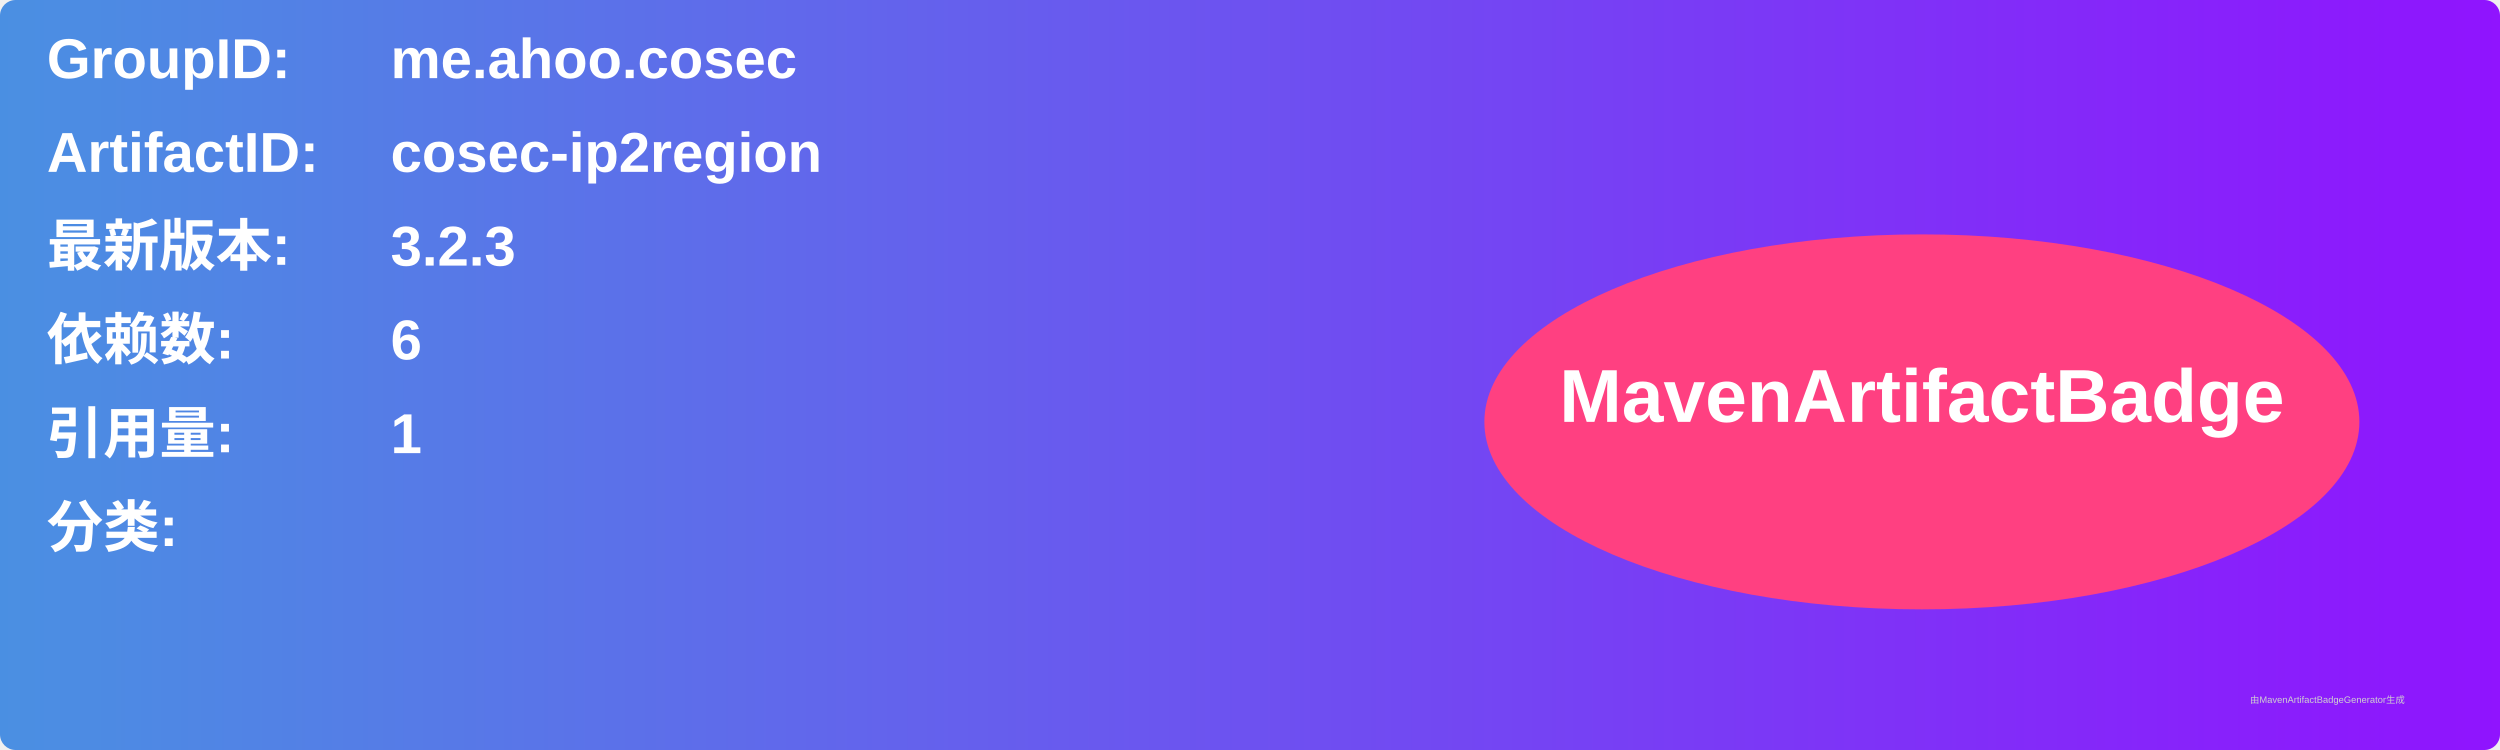
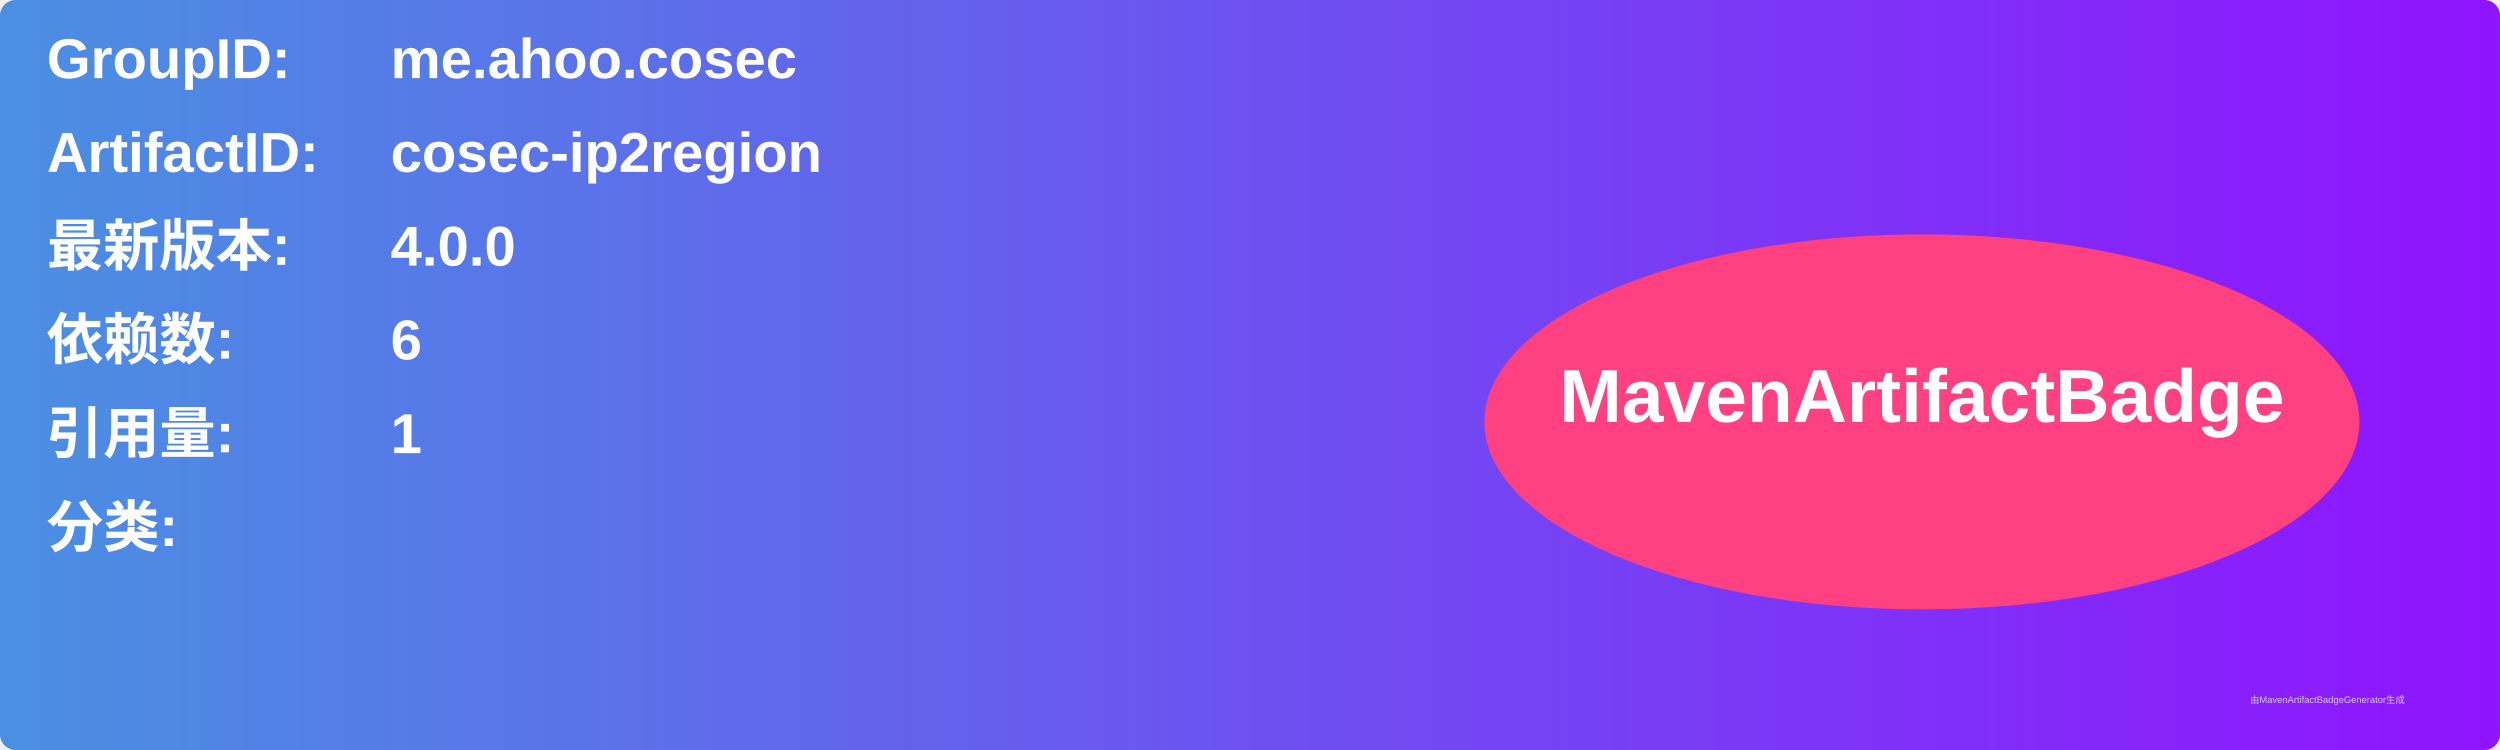
<svg xmlns="http://www.w3.org/2000/svg" width="800" height="240" viewBox="0 0 800 240">
  <linearGradient id="grad" x1="0%" y1="0%" x2="100%" y2="0%">
    <stop offset="0%" stop-color="#4a90e2" />
    <stop offset="100%" stop-color="#9013fe" />
  </linearGradient>
  <rect width="100%" height="100%" rx="5" ry="5" fill="url(#grad)" />
  <g transform="translate(15, 15)">
    <text x="0" y="10" font-family="Arial" font-size="18" fill="white" font-weight="bold" width="260">GroupID:</text>
    <text x="110" y="10" font-family="Arial" font-size="18" fill="white" font-weight="bold" width="460">me.ahoo.cosec</text>
    <text x="0" y="40" font-family="Arial" font-size="18" fill="white" font-weight="bold" width="260">ArtifactID:</text>
    <text x="110" y="40" font-family="Arial" font-size="18" fill="white" font-weight="bold" width="460">cosec-ip2region</text>
    <text x="0" y="70" font-family="Arial" font-size="18" fill="white" font-weight="bold">最新版本:</text>
    <text x="110" y="70" font-family="Arial" font-size="18" fill="white" font-weight="bold">
-       <tspan font-weight="bold">3.2.3</tspan>
+       <tspan font-weight="bold">4.0.0</tspan>
    </text>
    <text x="0" y="100" font-family="Arial" font-size="18" fill="white" font-weight="bold">依赖数: </text>
    <text x="110" y="100" font-family="Arial" font-size="18" fill="white">
      <tspan font-weight="bold">6</tspan>
    </text>
    <text x="0" y="130" font-family="Arial" font-size="18" fill="white" font-weight="bold">引用量: </text>
    <text x="110" y="130" font-family="Arial" font-size="18" fill="white">
      <tspan font-weight="bold">1</tspan>
    </text>
    <text x="0" y="160" font-family="Arial" font-size="18" fill="white" font-weight="bold">分类:</text>
    <text x="10" y="190" font-family="Arial" font-size="10" fill="white">
      <tspan font-weight="bold" />
    </text>
    <ellipse cx="600" cy="120" rx="140" ry="60" fill="#ff4081" />
    <text x="600" y="120" text-anchor="middle" font-family="Arial" font-size="24" fill="white" font-weight="bold">MavenArtifactBadge</text>
  </g>
  <text x="720" y="225" font-family="Arial" font-size="3" fill="#d0d0d0">由MavenArtifactBadgeGenerator生成</text>
</svg>
